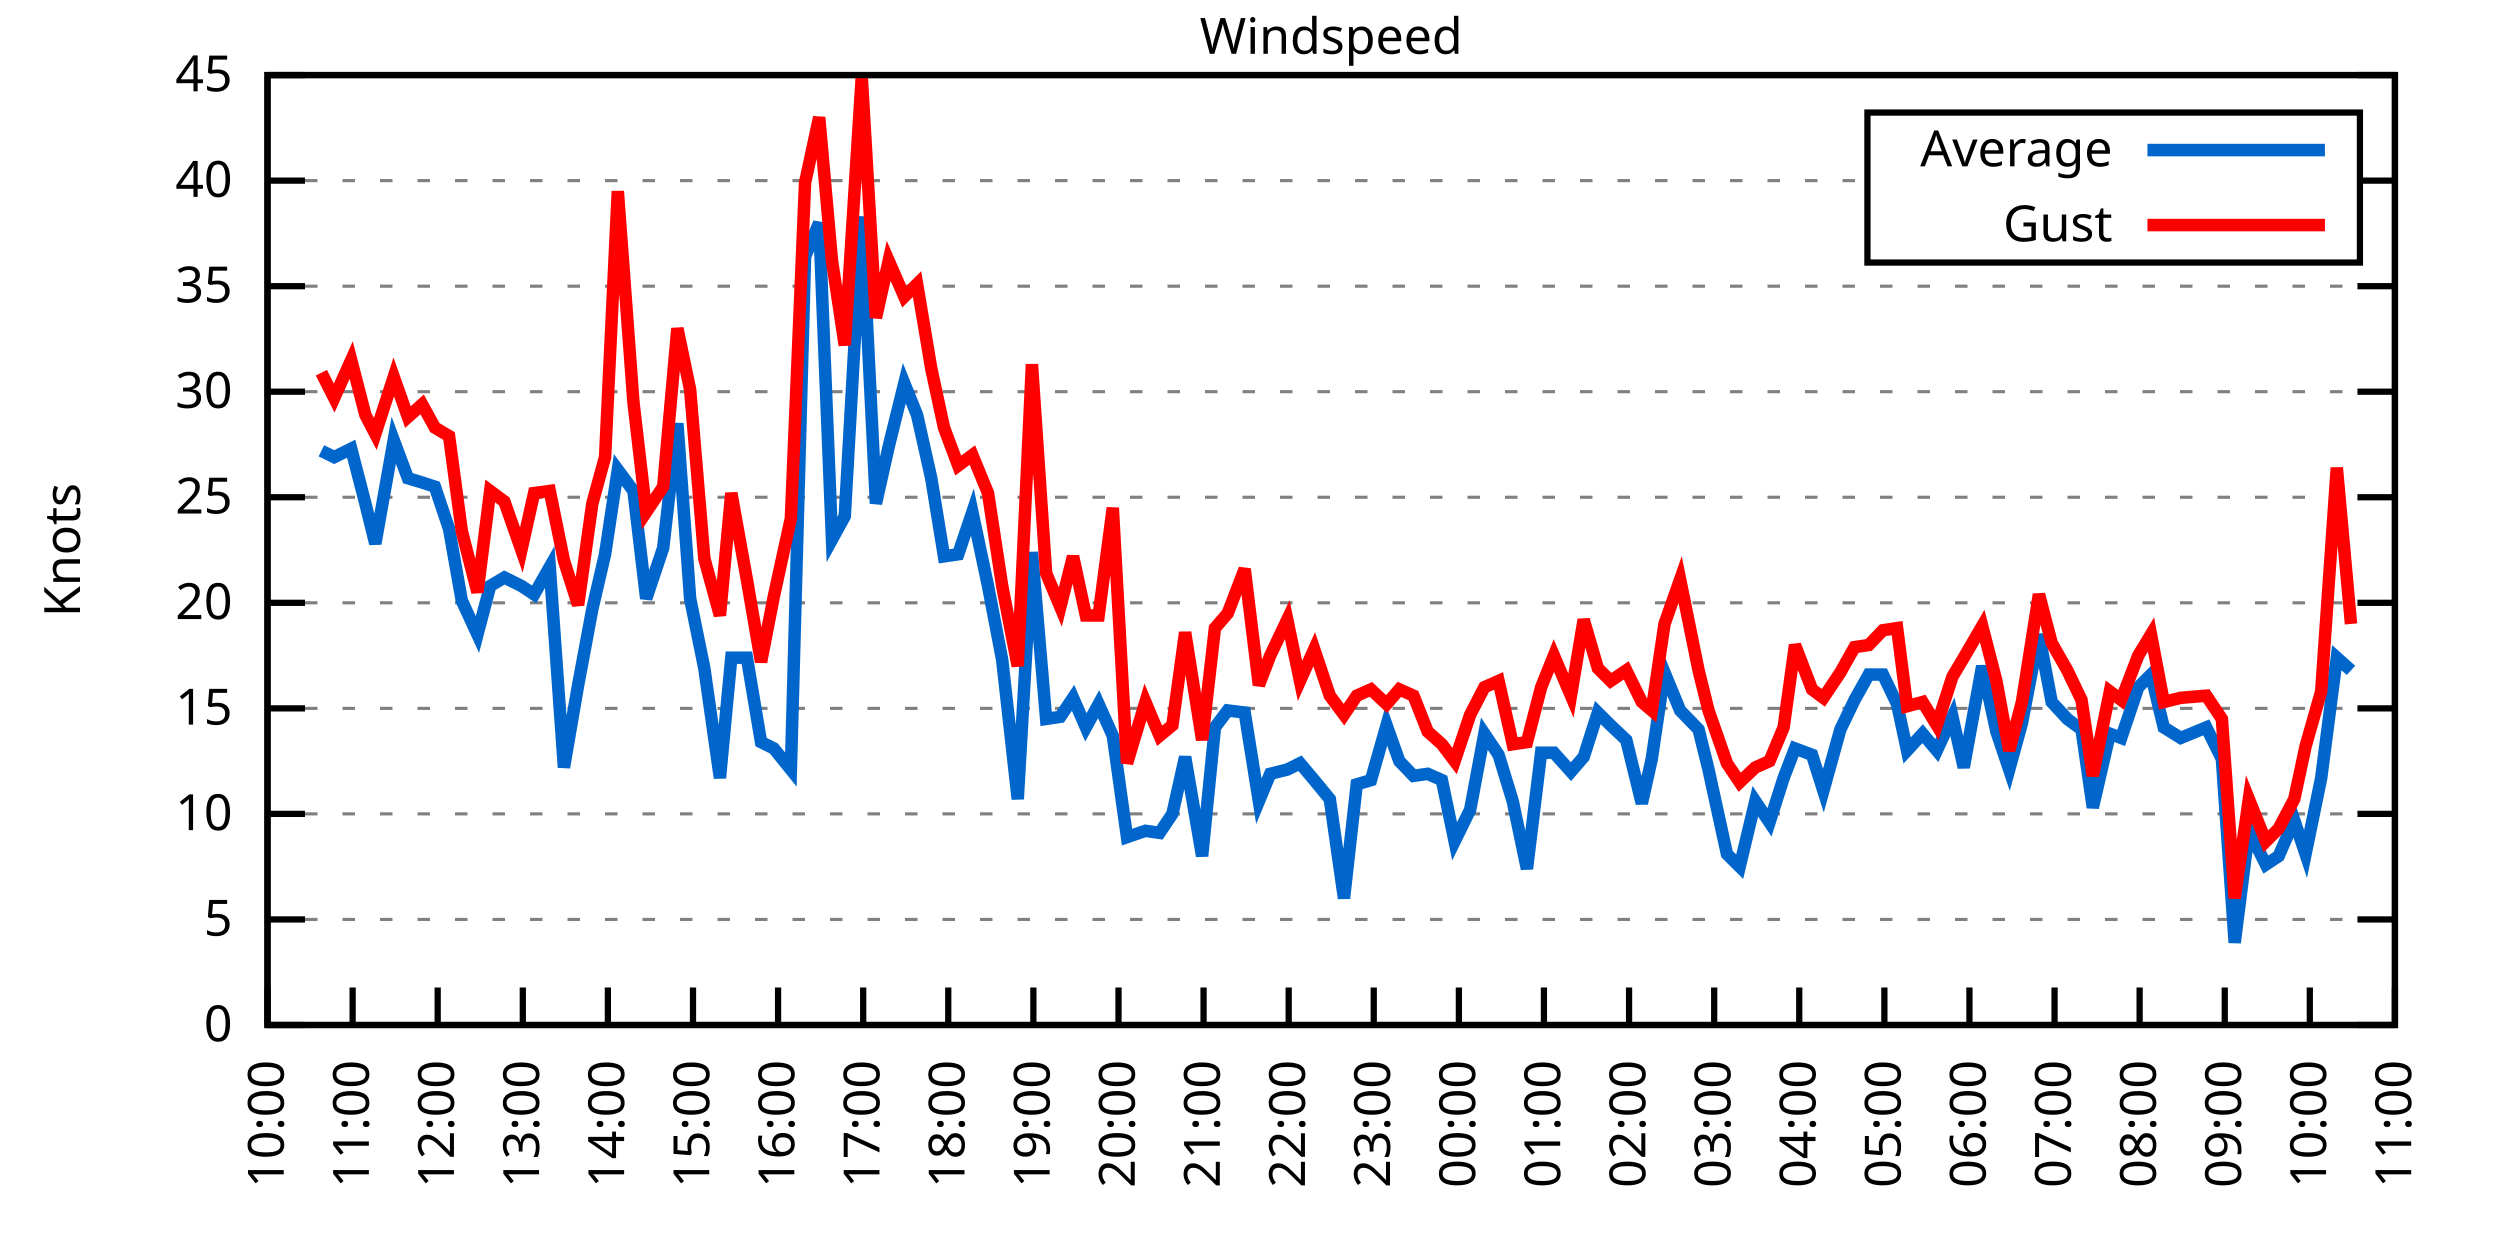
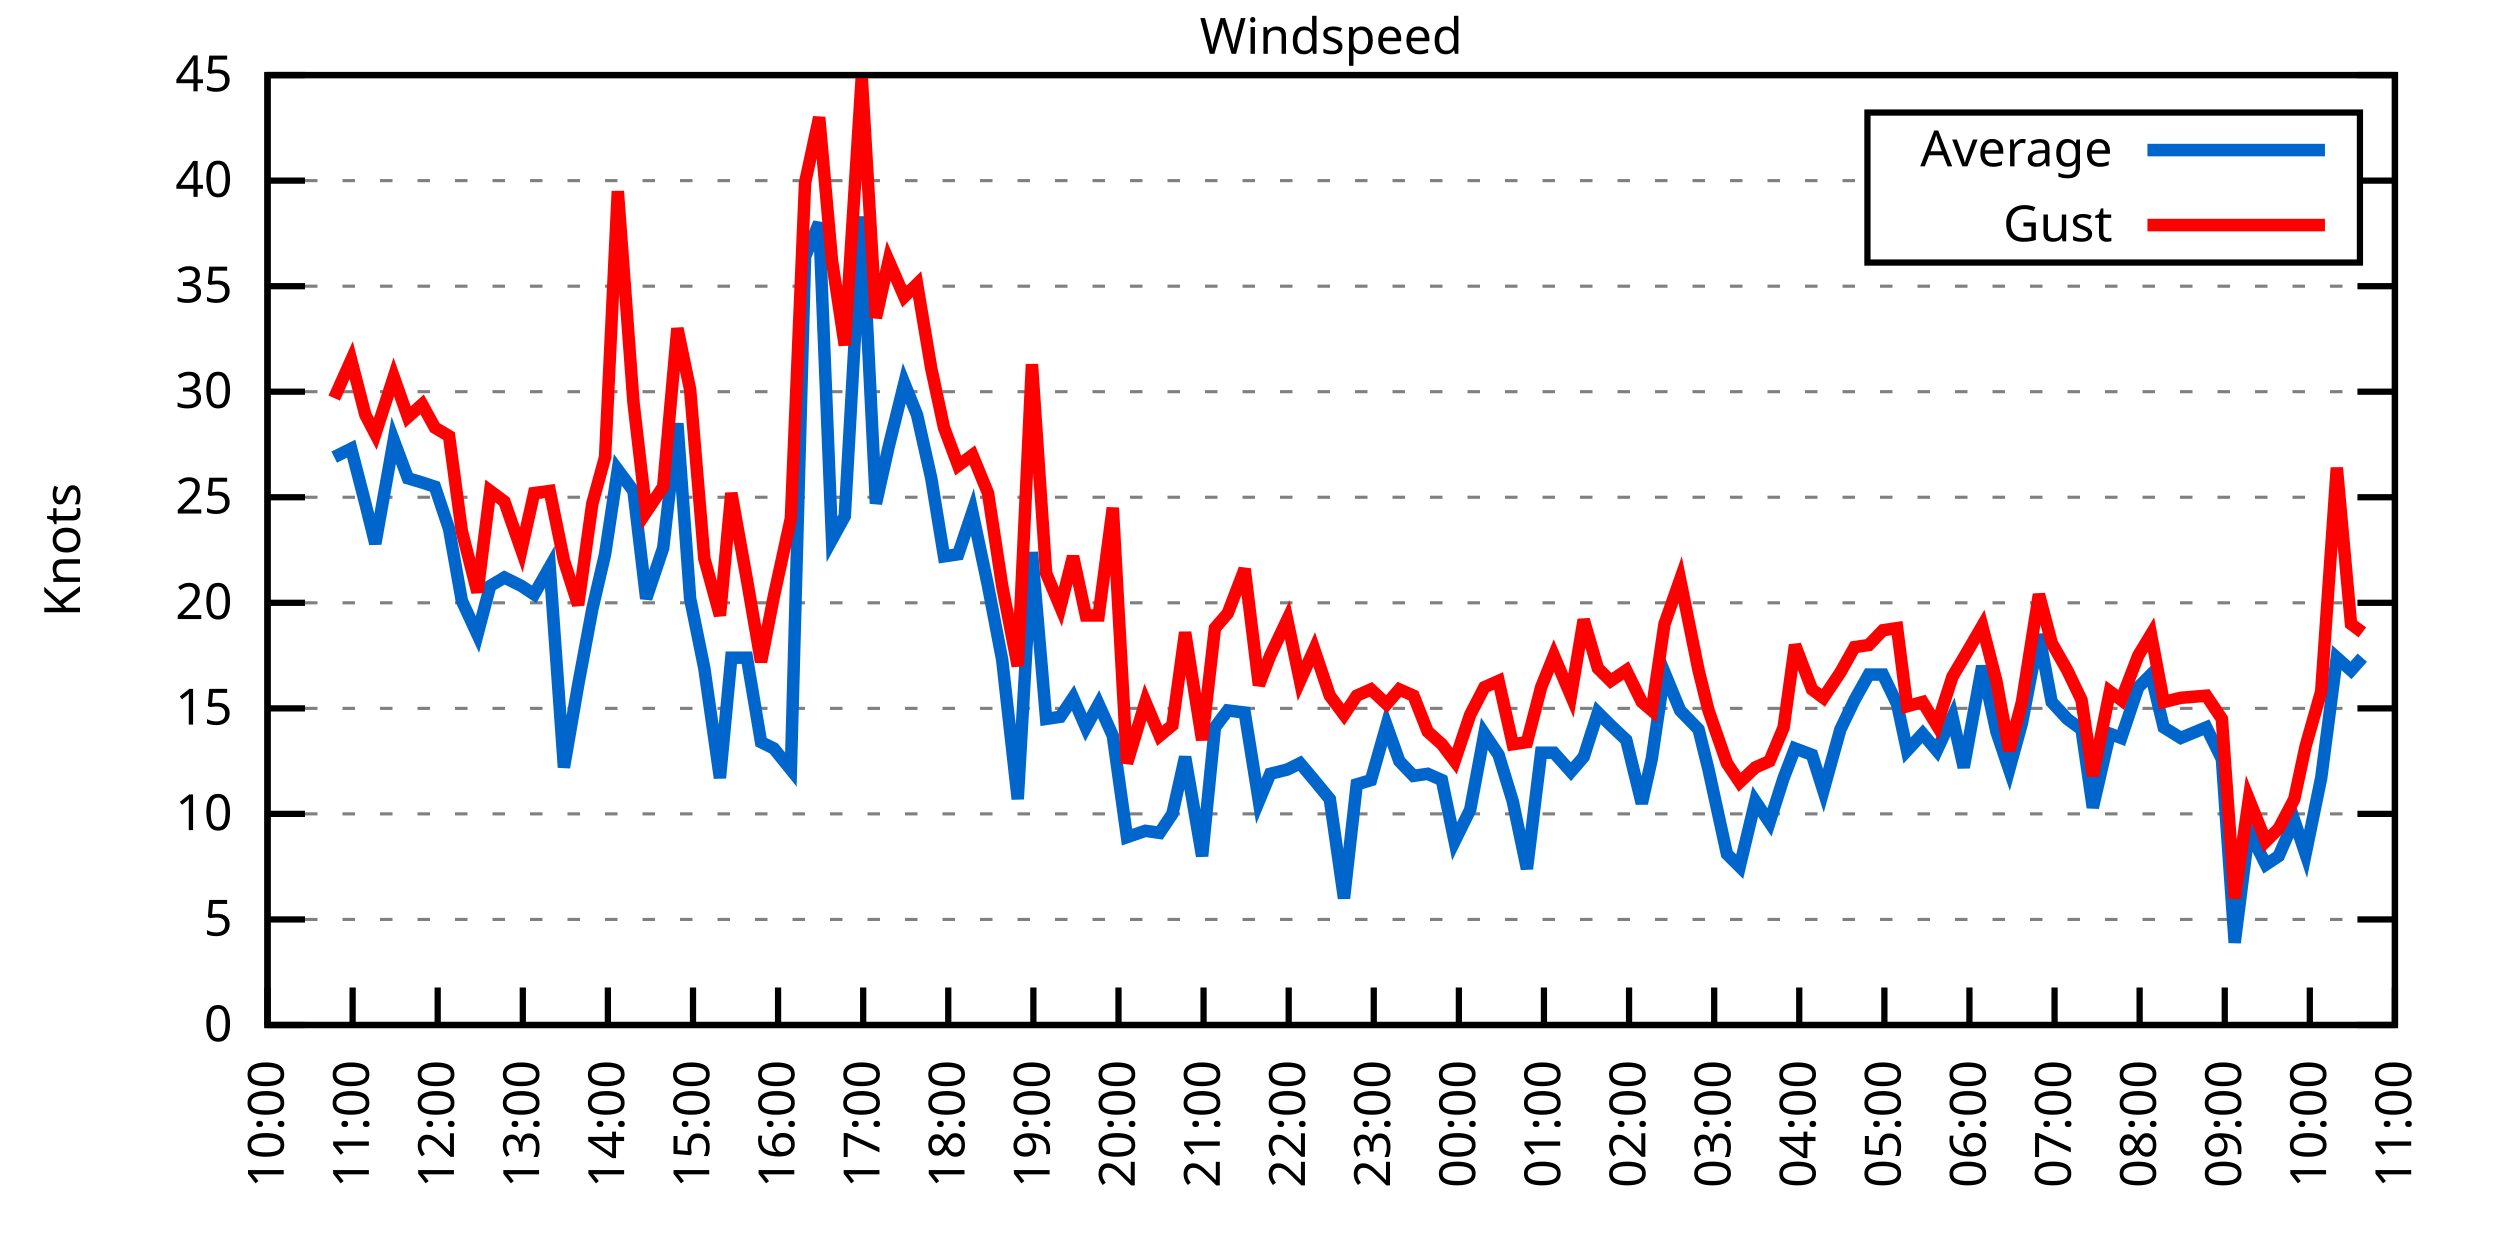
<svg xmlns="http://www.w3.org/2000/svg" xmlns:xlink="http://www.w3.org/1999/xlink" width="400" height="200" viewBox="0 0 400 200">
  <g id="gnuplot_canvas">
    <rect x="0" y="0" width="400" height="200" fill="none" />
    <defs>
      <circle id="gpDot" r="0.5" stroke-width="0.5" stroke="currentColor" />
      <path id="gpPt0" stroke-width="0.333" stroke="currentColor" d="M-1,0 h2 M0,-1 v2" />
      <path id="gpPt1" stroke-width="0.333" stroke="currentColor" d="M-1,-1 L1,1 M1,-1 L-1,1" />
      <path id="gpPt2" stroke-width="0.333" stroke="currentColor" d="M-1,0 L1,0 M0,-1 L0,1 M-1,-1 L1,1 M-1,1 L1,-1" />
      <rect id="gpPt3" stroke-width="0.333" stroke="currentColor" x="-1" y="-1" width="2" height="2" />
      <rect id="gpPt4" stroke-width="0.333" stroke="currentColor" fill="currentColor" x="-1" y="-1" width="2" height="2" />
      <circle id="gpPt5" stroke-width="0.333" stroke="currentColor" cx="0" cy="0" r="1" />
      <use xlink:href="#gpPt5" id="gpPt6" fill="currentColor" stroke="none" />
      <path id="gpPt7" stroke-width="0.333" stroke="currentColor" d="M0,-1.33 L-1.33,0.67 L1.33,0.67 z" />
      <use xlink:href="#gpPt7" id="gpPt8" fill="currentColor" stroke="none" />
      <use xlink:href="#gpPt7" id="gpPt9" stroke="currentColor" transform="rotate(180)" />
      <use xlink:href="#gpPt9" id="gpPt10" fill="currentColor" stroke="none" />
      <use xlink:href="#gpPt3" id="gpPt11" stroke="currentColor" transform="rotate(45)" />
      <use xlink:href="#gpPt11" id="gpPt12" fill="currentColor" stroke="none" />
      <path id="gpPt13" stroke-width="0.333" stroke="currentColor" d="M0,1.330 L1.265,0.411 L0.782,-1.067 L-0.782,-1.076 L-1.265,0.411 z" />
      <use xlink:href="#gpPt13" id="gpPt14" fill="currentColor" stroke="none" />
      <filter id="textbox" filterUnits="objectBoundingBox" x="0" y="0" height="1" width="1">
        <feFlood flood-color="white" flood-opacity="1" result="bgnd" />
        <feComposite in="SourceGraphic" in2="bgnd" operator="atop" />
      </filter>
      <filter id="greybox" filterUnits="objectBoundingBox" x="0" y="0" height="1" width="1">
        <feFlood flood-color="lightgrey" flood-opacity="1" result="grey" />
        <feComposite in="SourceGraphic" in2="grey" operator="atop" />
      </filter>
    </defs>
    <g fill="none" color="white" stroke="currentColor" stroke-width="1.00" stroke-linecap="butt" stroke-linejoin="miter">
</g>
    <g fill="none" color="black" stroke="currentColor" stroke-width="1.00" stroke-linecap="butt" stroke-linejoin="miter">
      <g stroke="none" shape-rendering="crispEdges">
        <polygon fill="rgb(255, 255, 255)" points="42.80,164.00 383.18,164.00 383.18,12.02 42.80,12.02 " />
      </g>
    </g>
    <g fill="none" color="black" stroke="currentColor" stroke-width="1.00" stroke-linecap="butt" stroke-linejoin="miter">
</g>
    <g fill="none" color="black" stroke="black" stroke-width="0.50" stroke-linecap="butt" stroke-linejoin="miter">
</g>
    <g fill="none" color="gray" stroke="currentColor" stroke-width="0.50" stroke-linecap="butt" stroke-linejoin="miter">
      <path stroke="gray" stroke-dasharray="2,4" class="gridline" d="M42.80,164.00 L383.19,164.00  " />
    </g>
    <g fill="none" color="gray" stroke="gray" stroke-width="1.00" stroke-linecap="butt" stroke-linejoin="miter">
</g>
    <g fill="none" color="black" stroke="currentColor" stroke-width="1.00" stroke-linecap="butt" stroke-linejoin="miter">
      <path stroke="black" d="M42.80,164.00 L48.80,164.00 M383.19,164.00 L377.19,164.00  " />
      <g transform="translate(37.20,166.60)" stroke="none" fill="black" font-family="Sans" font-size="8.00" text-anchor="end">
        <text>
          <tspan font-family="Sans"> 0</tspan>
        </text>
      </g>
    </g>
    <g fill="none" color="black" stroke="currentColor" stroke-width="1.00" stroke-linecap="butt" stroke-linejoin="miter">
</g>
    <g fill="none" color="black" stroke="black" stroke-width="0.50" stroke-linecap="butt" stroke-linejoin="miter">
</g>
    <g fill="none" color="gray" stroke="currentColor" stroke-width="0.50" stroke-linecap="butt" stroke-linejoin="miter">
      <path stroke="gray" stroke-dasharray="2,4" class="gridline" d="M42.80,147.11 L383.19,147.11  " />
    </g>
    <g fill="none" color="gray" stroke="gray" stroke-width="1.00" stroke-linecap="butt" stroke-linejoin="miter">
</g>
    <g fill="none" color="black" stroke="currentColor" stroke-width="1.00" stroke-linecap="butt" stroke-linejoin="miter">
      <path stroke="black" d="M42.80,147.11 L48.80,147.11 M383.19,147.11 L377.19,147.11  " />
      <g transform="translate(37.20,149.71)" stroke="none" fill="black" font-family="Sans" font-size="8.00" text-anchor="end">
        <text>
          <tspan font-family="Sans"> 5</tspan>
        </text>
      </g>
    </g>
    <g fill="none" color="black" stroke="currentColor" stroke-width="1.00" stroke-linecap="butt" stroke-linejoin="miter">
</g>
    <g fill="none" color="black" stroke="black" stroke-width="0.50" stroke-linecap="butt" stroke-linejoin="miter">
</g>
    <g fill="none" color="gray" stroke="currentColor" stroke-width="0.50" stroke-linecap="butt" stroke-linejoin="miter">
      <path stroke="gray" stroke-dasharray="2,4" class="gridline" d="M42.80,130.22 L383.19,130.22  " />
    </g>
    <g fill="none" color="gray" stroke="gray" stroke-width="1.00" stroke-linecap="butt" stroke-linejoin="miter">
</g>
    <g fill="none" color="black" stroke="currentColor" stroke-width="1.00" stroke-linecap="butt" stroke-linejoin="miter">
      <path stroke="black" d="M42.80,130.22 L48.80,130.22 M383.19,130.22 L377.19,130.22  " />
      <g transform="translate(37.20,132.82)" stroke="none" fill="black" font-family="Sans" font-size="8.00" text-anchor="end">
        <text>
          <tspan font-family="Sans"> 10</tspan>
        </text>
      </g>
    </g>
    <g fill="none" color="black" stroke="currentColor" stroke-width="1.00" stroke-linecap="butt" stroke-linejoin="miter">
</g>
    <g fill="none" color="black" stroke="black" stroke-width="0.50" stroke-linecap="butt" stroke-linejoin="miter">
</g>
    <g fill="none" color="gray" stroke="currentColor" stroke-width="0.50" stroke-linecap="butt" stroke-linejoin="miter">
      <path stroke="gray" stroke-dasharray="2,4" class="gridline" d="M42.80,113.34 L383.19,113.34  " />
    </g>
    <g fill="none" color="gray" stroke="gray" stroke-width="1.00" stroke-linecap="butt" stroke-linejoin="miter">
</g>
    <g fill="none" color="black" stroke="currentColor" stroke-width="1.00" stroke-linecap="butt" stroke-linejoin="miter">
      <path stroke="black" d="M42.80,113.34 L48.80,113.34 M383.19,113.34 L377.19,113.34  " />
      <g transform="translate(37.20,115.94)" stroke="none" fill="black" font-family="Sans" font-size="8.00" text-anchor="end">
        <text>
          <tspan font-family="Sans"> 15</tspan>
        </text>
      </g>
    </g>
    <g fill="none" color="black" stroke="currentColor" stroke-width="1.00" stroke-linecap="butt" stroke-linejoin="miter">
</g>
    <g fill="none" color="black" stroke="black" stroke-width="0.50" stroke-linecap="butt" stroke-linejoin="miter">
</g>
    <g fill="none" color="gray" stroke="currentColor" stroke-width="0.50" stroke-linecap="butt" stroke-linejoin="miter">
      <path stroke="gray" stroke-dasharray="2,4" class="gridline" d="M42.80,96.45 L383.19,96.45  " />
    </g>
    <g fill="none" color="gray" stroke="gray" stroke-width="1.00" stroke-linecap="butt" stroke-linejoin="miter">
</g>
    <g fill="none" color="black" stroke="currentColor" stroke-width="1.00" stroke-linecap="butt" stroke-linejoin="miter">
      <path stroke="black" d="M42.80,96.45 L48.80,96.45 M383.19,96.45 L377.19,96.45  " />
      <g transform="translate(37.20,99.05)" stroke="none" fill="black" font-family="Sans" font-size="8.00" text-anchor="end">
        <text>
          <tspan font-family="Sans"> 20</tspan>
        </text>
      </g>
    </g>
    <g fill="none" color="black" stroke="currentColor" stroke-width="1.00" stroke-linecap="butt" stroke-linejoin="miter">
</g>
    <g fill="none" color="black" stroke="black" stroke-width="0.50" stroke-linecap="butt" stroke-linejoin="miter">
</g>
    <g fill="none" color="gray" stroke="currentColor" stroke-width="0.50" stroke-linecap="butt" stroke-linejoin="miter">
      <path stroke="gray" stroke-dasharray="2,4" class="gridline" d="M42.80,79.56 L383.19,79.56  " />
    </g>
    <g fill="none" color="gray" stroke="gray" stroke-width="1.00" stroke-linecap="butt" stroke-linejoin="miter">
</g>
    <g fill="none" color="black" stroke="currentColor" stroke-width="1.00" stroke-linecap="butt" stroke-linejoin="miter">
      <path stroke="black" d="M42.80,79.56 L48.80,79.56 M383.19,79.56 L377.19,79.56  " />
      <g transform="translate(37.20,82.16)" stroke="none" fill="black" font-family="Sans" font-size="8.00" text-anchor="end">
        <text>
          <tspan font-family="Sans"> 25</tspan>
        </text>
      </g>
    </g>
    <g fill="none" color="black" stroke="currentColor" stroke-width="1.00" stroke-linecap="butt" stroke-linejoin="miter">
</g>
    <g fill="none" color="black" stroke="black" stroke-width="0.50" stroke-linecap="butt" stroke-linejoin="miter">
</g>
    <g fill="none" color="gray" stroke="currentColor" stroke-width="0.50" stroke-linecap="butt" stroke-linejoin="miter">
      <path stroke="gray" stroke-dasharray="2,4" class="gridline" d="M42.80,62.67 L383.19,62.67  " />
    </g>
    <g fill="none" color="gray" stroke="gray" stroke-width="1.00" stroke-linecap="butt" stroke-linejoin="miter">
</g>
    <g fill="none" color="black" stroke="currentColor" stroke-width="1.00" stroke-linecap="butt" stroke-linejoin="miter">
      <path stroke="black" d="M42.80,62.67 L48.80,62.67 M383.19,62.67 L377.19,62.67  " />
      <g transform="translate(37.20,65.27)" stroke="none" fill="black" font-family="Sans" font-size="8.00" text-anchor="end">
        <text>
          <tspan font-family="Sans"> 30</tspan>
        </text>
      </g>
    </g>
    <g fill="none" color="black" stroke="currentColor" stroke-width="1.00" stroke-linecap="butt" stroke-linejoin="miter">
</g>
    <g fill="none" color="black" stroke="black" stroke-width="0.50" stroke-linecap="butt" stroke-linejoin="miter">
</g>
    <g fill="none" color="gray" stroke="currentColor" stroke-width="0.50" stroke-linecap="butt" stroke-linejoin="miter">
      <path stroke="gray" stroke-dasharray="2,4" class="gridline" d="M42.80,45.79 L383.19,45.79  " />
    </g>
    <g fill="none" color="gray" stroke="gray" stroke-width="1.00" stroke-linecap="butt" stroke-linejoin="miter">
</g>
    <g fill="none" color="black" stroke="currentColor" stroke-width="1.00" stroke-linecap="butt" stroke-linejoin="miter">
      <path stroke="black" d="M42.80,45.79 L48.80,45.79 M383.19,45.79 L377.19,45.79  " />
      <g transform="translate(37.20,48.39)" stroke="none" fill="black" font-family="Sans" font-size="8.00" text-anchor="end">
        <text>
          <tspan font-family="Sans"> 35</tspan>
        </text>
      </g>
    </g>
    <g fill="none" color="black" stroke="currentColor" stroke-width="1.00" stroke-linecap="butt" stroke-linejoin="miter">
</g>
    <g fill="none" color="black" stroke="black" stroke-width="0.50" stroke-linecap="butt" stroke-linejoin="miter">
</g>
    <g fill="none" color="gray" stroke="currentColor" stroke-width="0.50" stroke-linecap="butt" stroke-linejoin="miter">
      <path stroke="gray" stroke-dasharray="2,4" class="gridline" d="M42.80,28.90 L298.79,28.90 M377.59,28.90 L383.19,28.90  " />
    </g>
    <g fill="none" color="gray" stroke="gray" stroke-width="1.00" stroke-linecap="butt" stroke-linejoin="miter">
</g>
    <g fill="none" color="black" stroke="currentColor" stroke-width="1.00" stroke-linecap="butt" stroke-linejoin="miter">
      <path stroke="black" d="M42.80,28.90 L48.80,28.90 M383.19,28.90 L377.19,28.90  " />
      <g transform="translate(37.20,31.50)" stroke="none" fill="black" font-family="Sans" font-size="8.00" text-anchor="end">
        <text>
          <tspan font-family="Sans"> 40</tspan>
        </text>
      </g>
    </g>
    <g fill="none" color="black" stroke="currentColor" stroke-width="1.00" stroke-linecap="butt" stroke-linejoin="miter">
</g>
    <g fill="none" color="black" stroke="black" stroke-width="0.50" stroke-linecap="butt" stroke-linejoin="miter">
</g>
    <g fill="none" color="gray" stroke="currentColor" stroke-width="0.50" stroke-linecap="butt" stroke-linejoin="miter">
      <path stroke="gray" stroke-dasharray="2,4" class="gridline" d="M42.80,12.01 L383.19,12.01  " />
    </g>
    <g fill="none" color="gray" stroke="gray" stroke-width="1.00" stroke-linecap="butt" stroke-linejoin="miter">
</g>
    <g fill="none" color="black" stroke="currentColor" stroke-width="1.00" stroke-linecap="butt" stroke-linejoin="miter">
      <path stroke="black" d="M42.80,12.01 L48.80,12.01 M383.19,12.01 L377.19,12.01  " />
      <g transform="translate(37.20,14.61)" stroke="none" fill="black" font-family="Sans" font-size="8.00" text-anchor="end">
        <text>
          <tspan font-family="Sans"> 45</tspan>
        </text>
      </g>
    </g>
    <g fill="none" color="black" stroke="currentColor" stroke-width="1.00" stroke-linecap="butt" stroke-linejoin="miter">
      <path stroke="black" d="M42.80,164.00 L42.80,158.00  " />
      <g transform="translate(45.40,169.60) rotate(270.00)" stroke="none" fill="black" font-family="Sans" font-size="8.00" text-anchor="end">
        <text>
          <tspan font-family="Sans">10:00</tspan>
        </text>
      </g>
    </g>
    <g fill="none" color="black" stroke="currentColor" stroke-width="1.00" stroke-linecap="butt" stroke-linejoin="miter">
      <path stroke="black" d="M56.42,164.00 L56.42,158.00  " />
      <g transform="translate(59.02,169.60) rotate(270.00)" stroke="none" fill="black" font-family="Sans" font-size="8.00" text-anchor="end">
        <text>
          <tspan font-family="Sans">11:00</tspan>
        </text>
      </g>
    </g>
    <g fill="none" color="black" stroke="currentColor" stroke-width="1.00" stroke-linecap="butt" stroke-linejoin="miter">
      <path stroke="black" d="M70.03,164.00 L70.03,158.00  " />
      <g transform="translate(72.63,169.60) rotate(270.00)" stroke="none" fill="black" font-family="Sans" font-size="8.00" text-anchor="end">
        <text>
          <tspan font-family="Sans">12:00</tspan>
        </text>
      </g>
    </g>
    <g fill="none" color="black" stroke="currentColor" stroke-width="1.00" stroke-linecap="butt" stroke-linejoin="miter">
      <path stroke="black" d="M83.65,164.00 L83.65,158.00  " />
      <g transform="translate(86.25,169.60) rotate(270.00)" stroke="none" fill="black" font-family="Sans" font-size="8.00" text-anchor="end">
        <text>
          <tspan font-family="Sans">13:00</tspan>
        </text>
      </g>
    </g>
    <g fill="none" color="black" stroke="currentColor" stroke-width="1.00" stroke-linecap="butt" stroke-linejoin="miter">
      <path stroke="black" d="M97.26,164.00 L97.26,158.00  " />
      <g transform="translate(99.86,169.60) rotate(270.00)" stroke="none" fill="black" font-family="Sans" font-size="8.00" text-anchor="end">
        <text>
          <tspan font-family="Sans">14:00</tspan>
        </text>
      </g>
    </g>
    <g fill="none" color="black" stroke="currentColor" stroke-width="1.00" stroke-linecap="butt" stroke-linejoin="miter">
      <path stroke="black" d="M110.88,164.00 L110.88,158.00  " />
      <g transform="translate(113.48,169.60) rotate(270.00)" stroke="none" fill="black" font-family="Sans" font-size="8.00" text-anchor="end">
        <text>
          <tspan font-family="Sans">15:00</tspan>
        </text>
      </g>
    </g>
    <g fill="none" color="black" stroke="currentColor" stroke-width="1.00" stroke-linecap="butt" stroke-linejoin="miter">
      <path stroke="black" d="M124.49,164.00 L124.49,158.00  " />
      <g transform="translate(127.09,169.60) rotate(270.00)" stroke="none" fill="black" font-family="Sans" font-size="8.00" text-anchor="end">
        <text>
          <tspan font-family="Sans">16:00</tspan>
        </text>
      </g>
    </g>
    <g fill="none" color="black" stroke="currentColor" stroke-width="1.00" stroke-linecap="butt" stroke-linejoin="miter">
      <path stroke="black" d="M138.11,164.00 L138.11,158.00  " />
      <g transform="translate(140.71,169.60) rotate(270.00)" stroke="none" fill="black" font-family="Sans" font-size="8.00" text-anchor="end">
        <text>
          <tspan font-family="Sans">17:00</tspan>
        </text>
      </g>
    </g>
    <g fill="none" color="black" stroke="currentColor" stroke-width="1.00" stroke-linecap="butt" stroke-linejoin="miter">
      <path stroke="black" d="M151.72,164.00 L151.72,158.00  " />
      <g transform="translate(154.32,169.60) rotate(270.00)" stroke="none" fill="black" font-family="Sans" font-size="8.00" text-anchor="end">
        <text>
          <tspan font-family="Sans">18:00</tspan>
        </text>
      </g>
    </g>
    <g fill="none" color="black" stroke="currentColor" stroke-width="1.00" stroke-linecap="butt" stroke-linejoin="miter">
      <path stroke="black" d="M165.34,164.00 L165.34,158.00  " />
      <g transform="translate(167.94,169.60) rotate(270.00)" stroke="none" fill="black" font-family="Sans" font-size="8.00" text-anchor="end">
        <text>
          <tspan font-family="Sans">19:00</tspan>
        </text>
      </g>
    </g>
    <g fill="none" color="black" stroke="currentColor" stroke-width="1.00" stroke-linecap="butt" stroke-linejoin="miter">
      <path stroke="black" d="M178.96,164.00 L178.96,158.00  " />
      <g transform="translate(181.56,169.60) rotate(270.00)" stroke="none" fill="black" font-family="Sans" font-size="8.00" text-anchor="end">
        <text>
          <tspan font-family="Sans">20:00</tspan>
        </text>
      </g>
    </g>
    <g fill="none" color="black" stroke="currentColor" stroke-width="1.00" stroke-linecap="butt" stroke-linejoin="miter">
      <path stroke="black" d="M192.57,164.00 L192.57,158.00  " />
      <g transform="translate(195.17,169.60) rotate(270.00)" stroke="none" fill="black" font-family="Sans" font-size="8.00" text-anchor="end">
        <text>
          <tspan font-family="Sans">21:00</tspan>
        </text>
      </g>
    </g>
    <g fill="none" color="black" stroke="currentColor" stroke-width="1.00" stroke-linecap="butt" stroke-linejoin="miter">
      <path stroke="black" d="M206.19,164.00 L206.19,158.00  " />
      <g transform="translate(208.79,169.60) rotate(270.00)" stroke="none" fill="black" font-family="Sans" font-size="8.00" text-anchor="end">
        <text>
          <tspan font-family="Sans">22:00</tspan>
        </text>
      </g>
    </g>
    <g fill="none" color="black" stroke="currentColor" stroke-width="1.00" stroke-linecap="butt" stroke-linejoin="miter">
      <path stroke="black" d="M219.80,164.00 L219.80,158.00  " />
      <g transform="translate(222.40,169.60) rotate(270.00)" stroke="none" fill="black" font-family="Sans" font-size="8.00" text-anchor="end">
        <text>
          <tspan font-family="Sans">23:00</tspan>
        </text>
      </g>
    </g>
    <g fill="none" color="black" stroke="currentColor" stroke-width="1.00" stroke-linecap="butt" stroke-linejoin="miter">
      <path stroke="black" d="M233.42,164.00 L233.42,158.00  " />
      <g transform="translate(236.02,169.60) rotate(270.00)" stroke="none" fill="black" font-family="Sans" font-size="8.00" text-anchor="end">
        <text>
          <tspan font-family="Sans">00:00</tspan>
        </text>
      </g>
    </g>
    <g fill="none" color="black" stroke="currentColor" stroke-width="1.00" stroke-linecap="butt" stroke-linejoin="miter">
      <path stroke="black" d="M247.03,164.00 L247.03,158.00  " />
      <g transform="translate(249.63,169.60) rotate(270.00)" stroke="none" fill="black" font-family="Sans" font-size="8.00" text-anchor="end">
        <text>
          <tspan font-family="Sans">01:00</tspan>
        </text>
      </g>
    </g>
    <g fill="none" color="black" stroke="currentColor" stroke-width="1.00" stroke-linecap="butt" stroke-linejoin="miter">
      <path stroke="black" d="M260.65,164.00 L260.65,158.00  " />
      <g transform="translate(263.25,169.60) rotate(270.00)" stroke="none" fill="black" font-family="Sans" font-size="8.00" text-anchor="end">
        <text>
          <tspan font-family="Sans">02:00</tspan>
        </text>
      </g>
    </g>
    <g fill="none" color="black" stroke="currentColor" stroke-width="1.00" stroke-linecap="butt" stroke-linejoin="miter">
      <path stroke="black" d="M274.27,164.00 L274.27,158.00  " />
      <g transform="translate(276.87,169.60) rotate(270.00)" stroke="none" fill="black" font-family="Sans" font-size="8.00" text-anchor="end">
        <text>
          <tspan font-family="Sans">03:00</tspan>
        </text>
      </g>
    </g>
    <g fill="none" color="black" stroke="currentColor" stroke-width="1.00" stroke-linecap="butt" stroke-linejoin="miter">
      <path stroke="black" d="M287.88,164.00 L287.88,158.00  " />
      <g transform="translate(290.48,169.60) rotate(270.00)" stroke="none" fill="black" font-family="Sans" font-size="8.00" text-anchor="end">
        <text>
          <tspan font-family="Sans">04:00</tspan>
        </text>
      </g>
    </g>
    <g fill="none" color="black" stroke="currentColor" stroke-width="1.00" stroke-linecap="butt" stroke-linejoin="miter">
      <path stroke="black" d="M301.50,164.00 L301.50,158.00  " />
      <g transform="translate(304.10,169.60) rotate(270.00)" stroke="none" fill="black" font-family="Sans" font-size="8.00" text-anchor="end">
        <text>
          <tspan font-family="Sans">05:00</tspan>
        </text>
      </g>
    </g>
    <g fill="none" color="black" stroke="currentColor" stroke-width="1.00" stroke-linecap="butt" stroke-linejoin="miter">
      <path stroke="black" d="M315.11,164.00 L315.11,158.00  " />
      <g transform="translate(317.71,169.60) rotate(270.00)" stroke="none" fill="black" font-family="Sans" font-size="8.00" text-anchor="end">
        <text>
          <tspan font-family="Sans">06:00</tspan>
        </text>
      </g>
    </g>
    <g fill="none" color="black" stroke="currentColor" stroke-width="1.00" stroke-linecap="butt" stroke-linejoin="miter">
      <path stroke="black" d="M328.73,164.00 L328.73,158.00  " />
      <g transform="translate(331.33,169.60) rotate(270.00)" stroke="none" fill="black" font-family="Sans" font-size="8.00" text-anchor="end">
        <text>
          <tspan font-family="Sans">07:00</tspan>
        </text>
      </g>
    </g>
    <g fill="none" color="black" stroke="currentColor" stroke-width="1.00" stroke-linecap="butt" stroke-linejoin="miter">
      <path stroke="black" d="M342.34,164.00 L342.34,158.00  " />
      <g transform="translate(344.94,169.60) rotate(270.00)" stroke="none" fill="black" font-family="Sans" font-size="8.00" text-anchor="end">
        <text>
          <tspan font-family="Sans">08:00</tspan>
        </text>
      </g>
    </g>
    <g fill="none" color="black" stroke="currentColor" stroke-width="1.00" stroke-linecap="butt" stroke-linejoin="miter">
      <path stroke="black" d="M355.96,164.00 L355.96,158.00  " />
      <g transform="translate(358.56,169.60) rotate(270.00)" stroke="none" fill="black" font-family="Sans" font-size="8.00" text-anchor="end">
        <text>
          <tspan font-family="Sans">09:00</tspan>
        </text>
      </g>
    </g>
    <g fill="none" color="black" stroke="currentColor" stroke-width="1.00" stroke-linecap="butt" stroke-linejoin="miter">
      <path stroke="black" d="M369.57,164.00 L369.57,158.00  " />
      <g transform="translate(372.17,169.60) rotate(270.00)" stroke="none" fill="black" font-family="Sans" font-size="8.00" text-anchor="end">
        <text>
          <tspan font-family="Sans">10:00</tspan>
        </text>
      </g>
    </g>
    <g fill="none" color="black" stroke="currentColor" stroke-width="1.00" stroke-linecap="butt" stroke-linejoin="miter">
      <path stroke="black" d="M383.19,164.00 L383.19,158.00  " />
      <g transform="translate(385.79,169.60) rotate(270.00)" stroke="none" fill="black" font-family="Sans" font-size="8.00" text-anchor="end">
        <text>
          <tspan font-family="Sans">11:00</tspan>
        </text>
      </g>
    </g>
    <g fill="none" color="black" stroke="currentColor" stroke-width="1.00" stroke-linecap="butt" stroke-linejoin="miter">
</g>
    <g fill="none" color="black" stroke="currentColor" stroke-width="1.00" stroke-linecap="butt" stroke-linejoin="miter">
      <path stroke="black" d="M42.80,12.01 L42.80,164.00 L383.19,164.00 L383.19,12.01 L42.80,12.01 Z  " />
    </g>
    <g fill="none" color="black" stroke="currentColor" stroke-width="1.00" stroke-linecap="butt" stroke-linejoin="miter">
</g>
    <g fill="none" color="black" stroke="currentColor" stroke-width="1.00" stroke-linecap="butt" stroke-linejoin="miter">
      <path stroke="black" d="M298.79,42.01 L298.79,18.01 L377.59,18.01 L377.59,42.01 L298.79,42.01 Z  " />
    </g>
    <g id="Windspeed_plot_1">
      <g fill="none" color="white" stroke="black" stroke-width="2.00" stroke-linecap="butt" stroke-linejoin="miter">
</g>
      <g fill="none" color="black" stroke="currentColor" stroke-width="2.00" stroke-linecap="butt" stroke-linejoin="miter">
        <g transform="translate(337.99,26.61)" stroke="none" fill="black" font-family="Sans" font-size="8.00" text-anchor="end">
          <text>
            <tspan font-family="Sans">Average</tspan>
          </text>
        </g>
      </g>
      <g fill="none" color="black" stroke="currentColor" stroke-width="2.00" stroke-linecap="butt" stroke-linejoin="miter">
-         <path stroke="rgb(  0, 102, 204)" d="M343.59,24.01 L371.99,24.01 M51.42,72.13 L53.47,73.14 L56.19,71.79 L58.46,80.57 L60.05,86.99 L63.00,70.44   L65.27,76.52 L67.54,77.20 L69.58,77.87 L71.85,84.63 L73.89,96.11 L76.39,101.52 L78.43,93.75 L80.70,92.40   L83.42,93.75 L85.46,95.10 L87.96,90.71 L90.23,122.79 L92.50,109.62 L94.77,97.46 L96.81,88.68 L98.85,75.17   L101.35,78.55 L103.39,95.77 L106.11,87.67 L108.38,67.74 L110.42,95.77 L112.69,106.92 L115.19,124.48 L117.01,105.23   L119.50,105.23 L121.77,118.74 L123.81,119.75 L126.54,123.13 L128.81,41.06 L131.07,35.65 L133.12,86.32 L135.16,82.60   L137.88,34.64 L140.15,80.57 L142.19,71.45 L144.69,61.32 L146.73,66.39 L149.00,76.52 L151.04,89.02 L153.31,88.68   L155.58,81.93 L158.08,93.75 L160.35,105.57 L162.84,127.86 L165.11,88.34 L167.38,115.03 L169.65,114.69 L171.69,111.65   L173.74,116.38 L175.78,112.66 L178.05,117.73 L180.32,133.94 L183.27,132.93 L185.54,133.26 L187.58,130.22 L189.62,121.11   L192.34,136.98 L194.39,116.38 L196.43,113.67 L199.15,114.01 L201.42,128.20 L203.24,123.81 L205.96,123.13 L208.00,122.12   L210.27,124.82 L212.77,127.86 L215.04,143.73 L217.08,125.50 L219.35,124.82 L221.85,116.04 L223.89,121.78 L226.16,124.14   L228.43,123.81 L230.70,124.82 L232.74,134.62 L235.23,129.55 L237.50,117.39 L239.77,120.77 L242.04,128.20 L244.31,139.01   L246.58,120.43 L248.62,120.43 L251.35,123.47 L253.39,121.11 L255.66,114.01 L257.70,116.04 L260.20,118.40 L262.69,128.54   L264.28,121.44 L266.32,107.59 L268.82,113.67 L271.77,116.71 L273.36,123.13 L276.31,136.64 L278.35,138.67 L280.85,128.20   L283.12,131.58 L285.38,124.48 L287.20,119.75 L289.92,120.77 L291.74,126.51 L294.46,116.71 L296.73,111.99 L299.00,107.93   L301.27,107.93 L303.54,112.66 L305.13,120.09 L307.62,117.39 L309.89,120.09 L312.39,114.69 L314.20,122.79 L317.15,106.58   L319.42,117.05 L321.47,123.13 L323.51,115.70 L326.23,101.52 L328.27,112.32 L330.77,115.03 L333.04,116.71 L334.85,129.21   L337.58,117.39 L339.39,118.07 L342.12,109.96 L344.16,107.93 L346.20,116.38 L348.92,118.07 L353.01,116.38 L355.50,121.44   L357.55,150.83 L359.82,132.93 L362.54,138.33 L364.58,136.98 L367.08,131.24 L368.89,136.64 L371.39,124.48 L373.89,105.23   L376.16,107.26  " />
+         <path stroke="rgb(  0, 102, 204)" d="M343.59,24.01 L371.99,24.01 M53.47,73.14 L56.19,71.79 L58.46,80.57 L60.05,86.99 L63.00,70.44 L65.27,76.52   L67.54,77.20 L69.58,77.87 L71.85,84.63 L73.89,96.11 L76.39,101.52 L78.43,93.75 L80.70,92.40 L83.42,93.75   L85.46,95.10 L87.96,90.71 L90.23,122.79 L92.50,109.62 L94.77,97.46 L96.81,88.68 L98.85,75.17 L101.35,78.55   L103.39,95.77 L106.11,87.67 L108.38,67.74 L110.42,95.77 L112.69,106.92 L115.19,124.48 L117.01,105.23 L119.50,105.23   L121.77,118.74 L123.81,119.75 L126.54,123.13 L128.81,41.06 L131.07,35.65 L133.12,86.32 L135.16,82.60 L137.88,34.64   L140.15,80.57 L142.19,71.45 L144.69,61.32 L146.73,66.39 L149.00,76.52 L151.04,89.02 L153.31,88.68 L155.58,81.93   L158.08,93.75 L160.35,105.57 L162.84,127.86 L165.11,88.34 L167.38,115.03 L169.65,114.69 L171.69,111.65 L173.74,116.38   L175.78,112.66 L178.05,117.73 L180.32,133.94 L183.27,132.93 L185.54,133.26 L187.58,130.22 L189.62,121.11 L192.34,136.98   L194.39,116.38 L196.43,113.67 L199.15,114.01 L201.42,128.20 L203.24,123.81 L205.96,123.13 L208.00,122.12 L210.27,124.82   L212.77,127.86 L215.04,143.73 L217.08,125.50 L219.35,124.82 L221.85,116.04 L223.89,121.78 L226.16,124.14 L228.43,123.81   L230.70,124.82 L232.74,134.62 L235.23,129.55 L237.50,117.39 L239.77,120.77 L242.04,128.20 L244.31,139.01 L246.58,120.43   L248.62,120.43 L251.35,123.47 L253.39,121.11 L255.66,114.01 L257.70,116.04 L260.20,118.40 L262.69,128.54 L264.28,121.44   L266.32,107.59 L268.82,113.67 L271.77,116.71 L273.36,123.13 L276.31,136.64 L278.35,138.67 L280.85,128.20 L283.12,131.58   L285.38,124.48 L287.20,119.75 L289.92,120.77 L291.74,126.51 L294.46,116.71 L296.73,111.99 L299.00,107.93 L301.27,107.93   L303.54,112.66 L305.13,120.09 L307.62,117.39 L309.89,120.09 L312.39,114.69 L314.20,122.79 L317.15,106.58 L319.42,117.05   L321.47,123.13 L323.51,115.70 L326.23,101.52 L328.27,112.32 L330.77,115.03 L333.04,116.71 L334.85,129.21 L337.58,117.39   L339.39,118.07 L342.12,109.96 L344.16,107.93 L346.20,116.38 L348.92,118.07 L353.01,116.38 L355.50,121.44 L357.55,150.83   L359.82,132.93 L362.54,138.33 L364.58,136.98 L367.08,131.24 L368.89,136.64 L371.39,124.48 L373.89,105.23 L376.16,107.26   L377.97,105.23  " />
      </g>
    </g>
    <g id="Windspeed_plot_2">
      <g fill="none" color="black" stroke="currentColor" stroke-width="2.00" stroke-linecap="butt" stroke-linejoin="miter">
        <g transform="translate(337.99,38.61)" stroke="none" fill="black" font-family="Sans" font-size="8.00" text-anchor="end">
          <text>
            <tspan font-family="Sans">Gust</tspan>
          </text>
        </g>
      </g>
      <g fill="none" color="black" stroke="currentColor" stroke-width="2.00" stroke-linecap="butt" stroke-linejoin="miter">
-         <path stroke="rgb(255,   0,   0)" d="M343.59,36.01 L371.99,36.01 M51.42,59.63 L53.47,63.69 L56.19,57.61 L58.46,66.39 L60.05,69.43 L63.00,60.31   L65.27,66.73 L67.54,64.70 L69.58,68.42 L71.85,69.77 L73.89,84.97 L76.39,94.76 L78.43,78.55 L80.70,80.24   L83.42,88.00 L85.46,78.89 L87.96,78.55 L90.23,89.69 L92.50,96.79 L94.77,80.57 L96.81,73.14 L98.85,30.59   L101.35,64.36 L103.39,81.93 L106.11,77.87 L108.38,52.54 L110.42,62.34 L112.69,89.36 L115.19,98.48 L117.01,78.89   L119.50,92.73 L121.77,105.91 L123.81,95.44 L126.54,82.94 L128.81,29.24 L131.07,18.77 L133.12,41.73 L135.16,55.24   L137.88,12.35 L140.15,50.85 L142.19,41.73 L144.69,47.47 L146.73,45.45 L149.00,58.96 L151.04,68.42 L153.31,74.49   L155.58,72.81 L158.08,78.89 L160.35,93.75 L162.84,106.58 L165.11,58.28 L167.38,91.72 L169.65,97.12 L171.69,89.02   L173.74,98.48 L175.78,98.48 L178.05,81.25 L180.32,122.12 L183.27,112.32 L185.54,117.73 L187.58,116.04 L189.62,101.18   L192.34,118.40 L194.39,100.50 L196.43,98.14 L199.15,91.04 L201.42,109.62 L203.24,104.89 L205.96,99.15 L208.00,108.95   L210.27,103.88 L212.77,111.31 L215.04,114.35 L217.08,111.31 L219.35,110.30 L221.85,112.66 L223.89,110.30 L226.16,111.31   L228.43,117.05 L230.70,119.08 L232.74,121.78 L235.23,114.35 L237.50,109.96 L239.77,108.95 L242.04,119.08 L244.31,118.74   L246.58,109.96 L248.62,104.89 L251.35,111.31 L253.39,99.15 L255.66,106.92 L257.70,108.95 L260.20,107.26 L262.69,112.32   L264.28,113.67 L266.32,99.83 L268.82,92.73 L271.77,107.26 L273.36,113.67 L276.31,122.12 L278.35,125.16 L280.85,122.79   L283.12,121.78 L285.38,116.38 L287.20,103.20 L289.92,110.30 L291.74,111.65 L294.46,107.59 L296.73,103.54 L299.00,103.20   L301.27,100.84 L303.54,100.50 L305.13,113.00 L307.62,112.32 L309.89,116.04 L312.39,108.27 L314.20,105.23 L317.15,100.16   L319.42,108.95 L321.47,120.09 L323.51,112.32 L326.23,95.10 L328.27,102.87 L330.77,107.26 L333.04,111.99 L334.85,124.14   L337.58,110.63 L339.39,111.99 L342.12,104.89 L344.16,101.52 L346.20,112.32 L348.92,111.65 L353.01,111.31 L355.50,115.03   L357.55,143.73 L359.82,127.86 L362.54,134.62 L364.58,132.59 L367.08,127.86 L368.89,119.42 L371.39,110.63 L373.89,74.83   L376.16,99.83  " />
+         <path stroke="rgb(255,   0,   0)" d="M343.59,36.01 L371.99,36.01 M53.47,63.69 L56.19,57.61 L58.46,66.39 L60.05,69.43 L63.00,60.31 L65.27,66.73   L67.54,64.70 L69.58,68.42 L71.85,69.77 L73.89,84.97 L76.39,94.76 L78.43,78.55 L80.70,80.24 L83.42,88.00   L85.46,78.89 L87.96,78.55 L90.23,89.69 L92.50,96.79 L94.77,80.57 L96.81,73.14 L98.85,30.59 L101.35,64.36   L103.39,81.93 L106.11,77.87 L108.38,52.54 L110.42,62.34 L112.69,89.36 L115.19,98.48 L117.01,78.89 L119.50,92.73   L121.77,105.91 L123.81,95.44 L126.54,82.94 L128.81,29.24 L131.07,18.77 L133.12,41.73 L135.16,55.24 L137.88,12.35   L140.15,50.85 L142.19,41.73 L144.69,47.47 L146.73,45.45 L149.00,58.96 L151.04,68.42 L153.31,74.49 L155.58,72.81   L158.08,78.89 L160.35,93.75 L162.84,106.58 L165.11,58.28 L167.38,91.72 L169.65,97.12 L171.69,89.02 L173.74,98.48   L175.78,98.48 L178.05,81.25 L180.32,122.12 L183.27,112.32 L185.54,117.73 L187.58,116.04 L189.62,101.18 L192.34,118.40   L194.39,100.50 L196.43,98.14 L199.15,91.04 L201.42,109.62 L203.24,104.89 L205.96,99.15 L208.00,108.95 L210.27,103.88   L212.77,111.31 L215.04,114.35 L217.08,111.31 L219.35,110.30 L221.85,112.66 L223.89,110.30 L226.16,111.31 L228.43,117.05   L230.70,119.08 L232.74,121.78 L235.23,114.35 L237.50,109.96 L239.77,108.95 L242.04,119.08 L244.31,118.74 L246.58,109.96   L248.62,104.89 L251.35,111.31 L253.39,99.15 L255.66,106.92 L257.70,108.95 L260.20,107.26 L262.69,112.32 L264.28,113.67   L266.32,99.83 L268.82,92.73 L271.77,107.26 L273.36,113.67 L276.31,122.12 L278.35,125.16 L280.85,122.79 L283.12,121.78   L285.38,116.38 L287.20,103.20 L289.92,110.30 L291.74,111.65 L294.46,107.59 L296.73,103.54 L299.00,103.20 L301.27,100.84   L303.54,100.50 L305.13,113.00 L307.62,112.32 L309.89,116.04 L312.39,108.27 L314.20,105.23 L317.15,100.16 L319.42,108.95   L321.47,120.09 L323.51,112.32 L326.23,95.10 L328.27,102.87 L330.77,107.26 L333.04,111.99 L334.85,124.14 L337.58,110.63   L339.39,111.99 L342.12,104.89 L344.16,101.52 L346.20,112.32 L348.92,111.65 L353.01,111.31 L355.50,115.03 L357.55,143.73   L359.82,127.86 L362.54,134.62 L364.58,132.59 L367.08,127.86 L368.89,119.42 L371.39,110.63 L373.89,74.83 L376.16,99.83   L377.97,101.18  " />
      </g>
    </g>
    <g fill="none" color="black" stroke="currentColor" stroke-width="2.00" stroke-linecap="butt" stroke-linejoin="miter">
</g>
    <g fill="none" color="black" stroke="black" stroke-width="1.00" stroke-linecap="butt" stroke-linejoin="miter">
</g>
    <g fill="none" color="black" stroke="currentColor" stroke-width="1.00" stroke-linecap="butt" stroke-linejoin="miter">
      <path stroke="black" d="M42.80,12.01 L42.80,164.00 L383.19,164.00 L383.19,12.01 L42.80,12.01 Z  " />
      <g transform="translate(12.80,88.01) rotate(270.00)" stroke="none" fill="black" font-family="Sans" font-size="8.00" text-anchor="middle">
        <text>
          <tspan font-family="Sans">Knots</tspan>
        </text>
      </g>
    </g>
    <g fill="none" color="black" stroke="currentColor" stroke-width="1.00" stroke-linecap="butt" stroke-linejoin="miter">
</g>
    <g fill="none" color="black" stroke="currentColor" stroke-width="1.00" stroke-linecap="butt" stroke-linejoin="miter">
      <g transform="translate(212.99,8.61)" stroke="none" fill="black" font-family="Sans" font-size="8.00" text-anchor="middle">
        <text>
          <tspan font-family="Sans">Windspeed</tspan>
        </text>
      </g>
    </g>
    <g fill="none" color="black" stroke="currentColor" stroke-width="1.00" stroke-linecap="butt" stroke-linejoin="miter">
</g>
  </g>
</svg>
